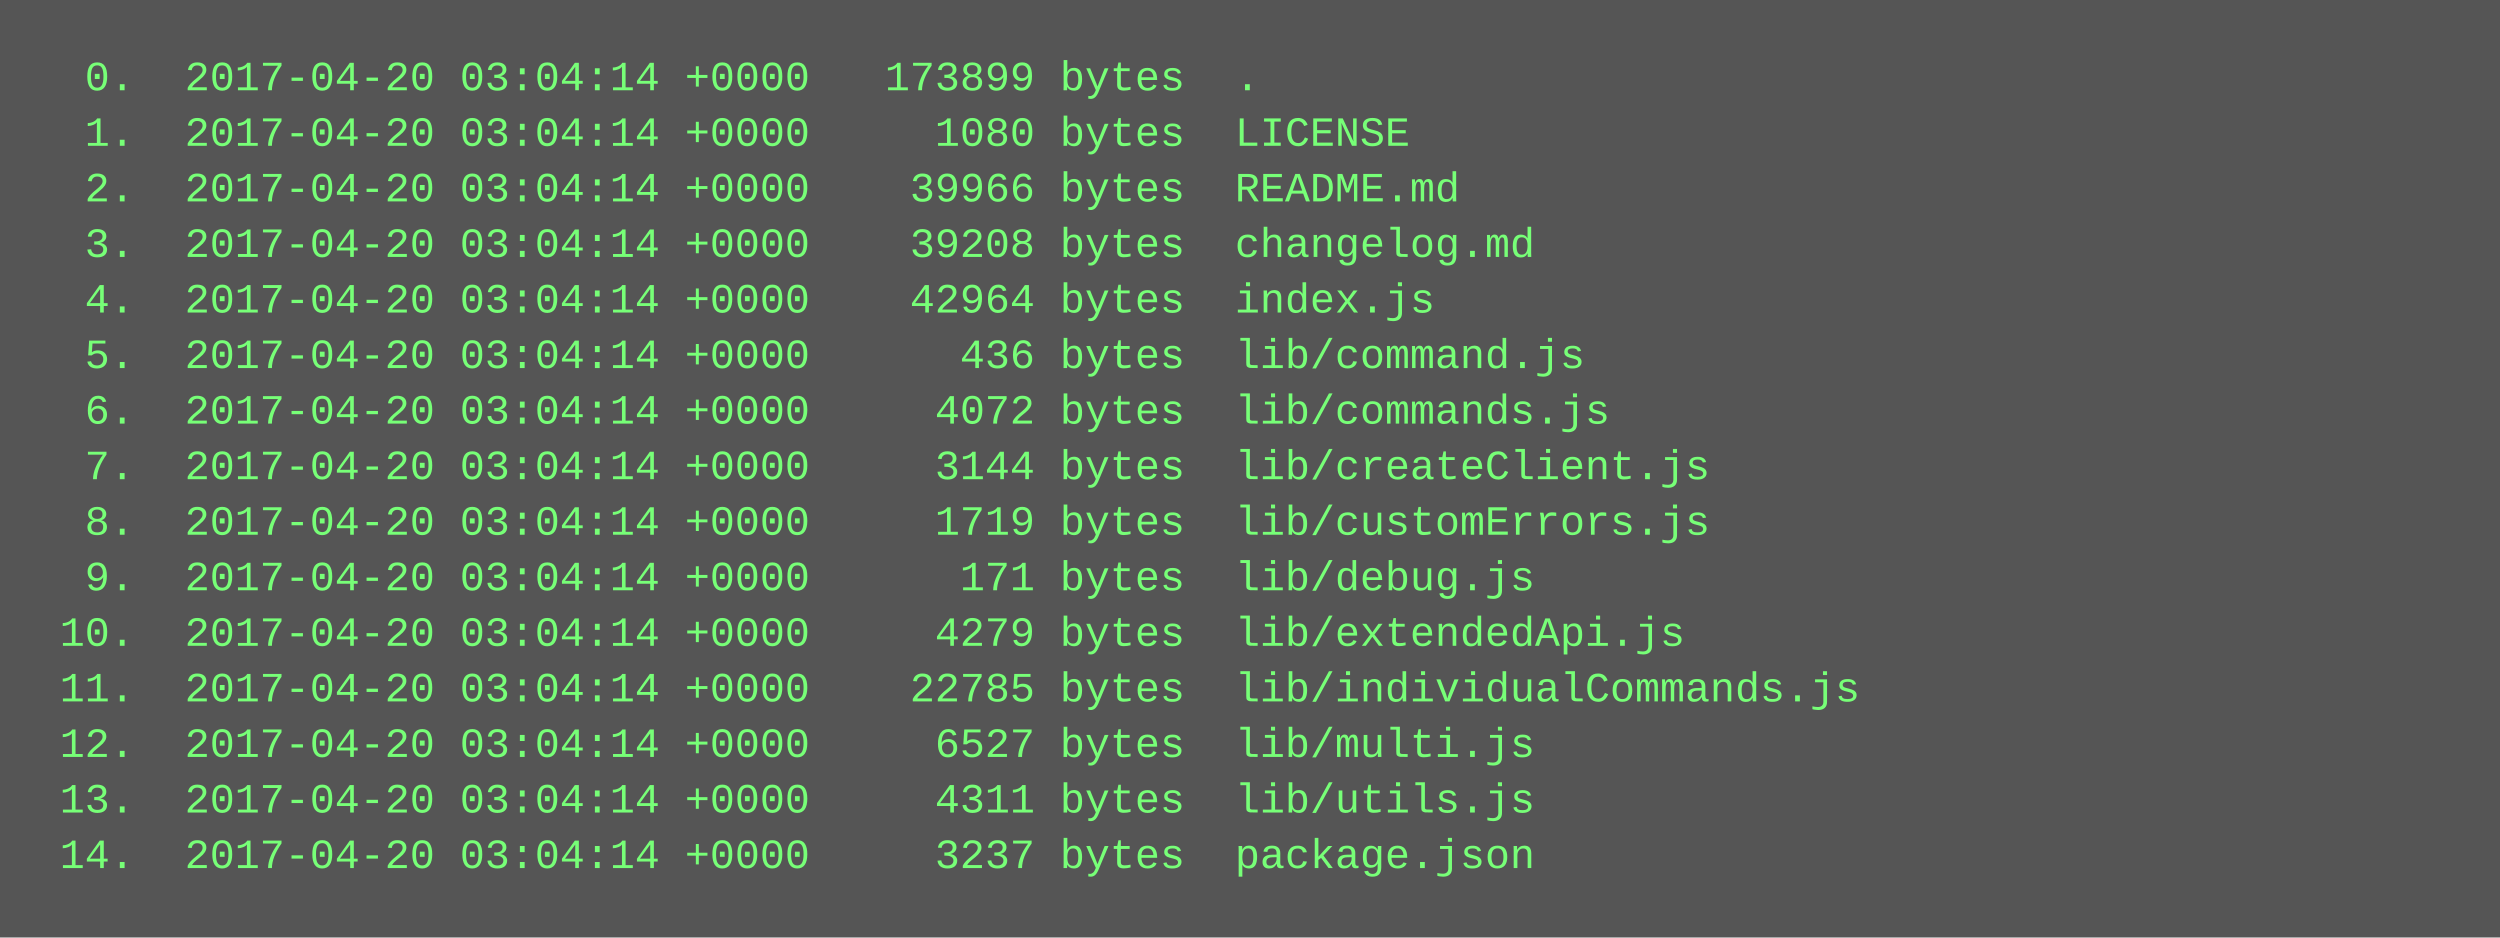
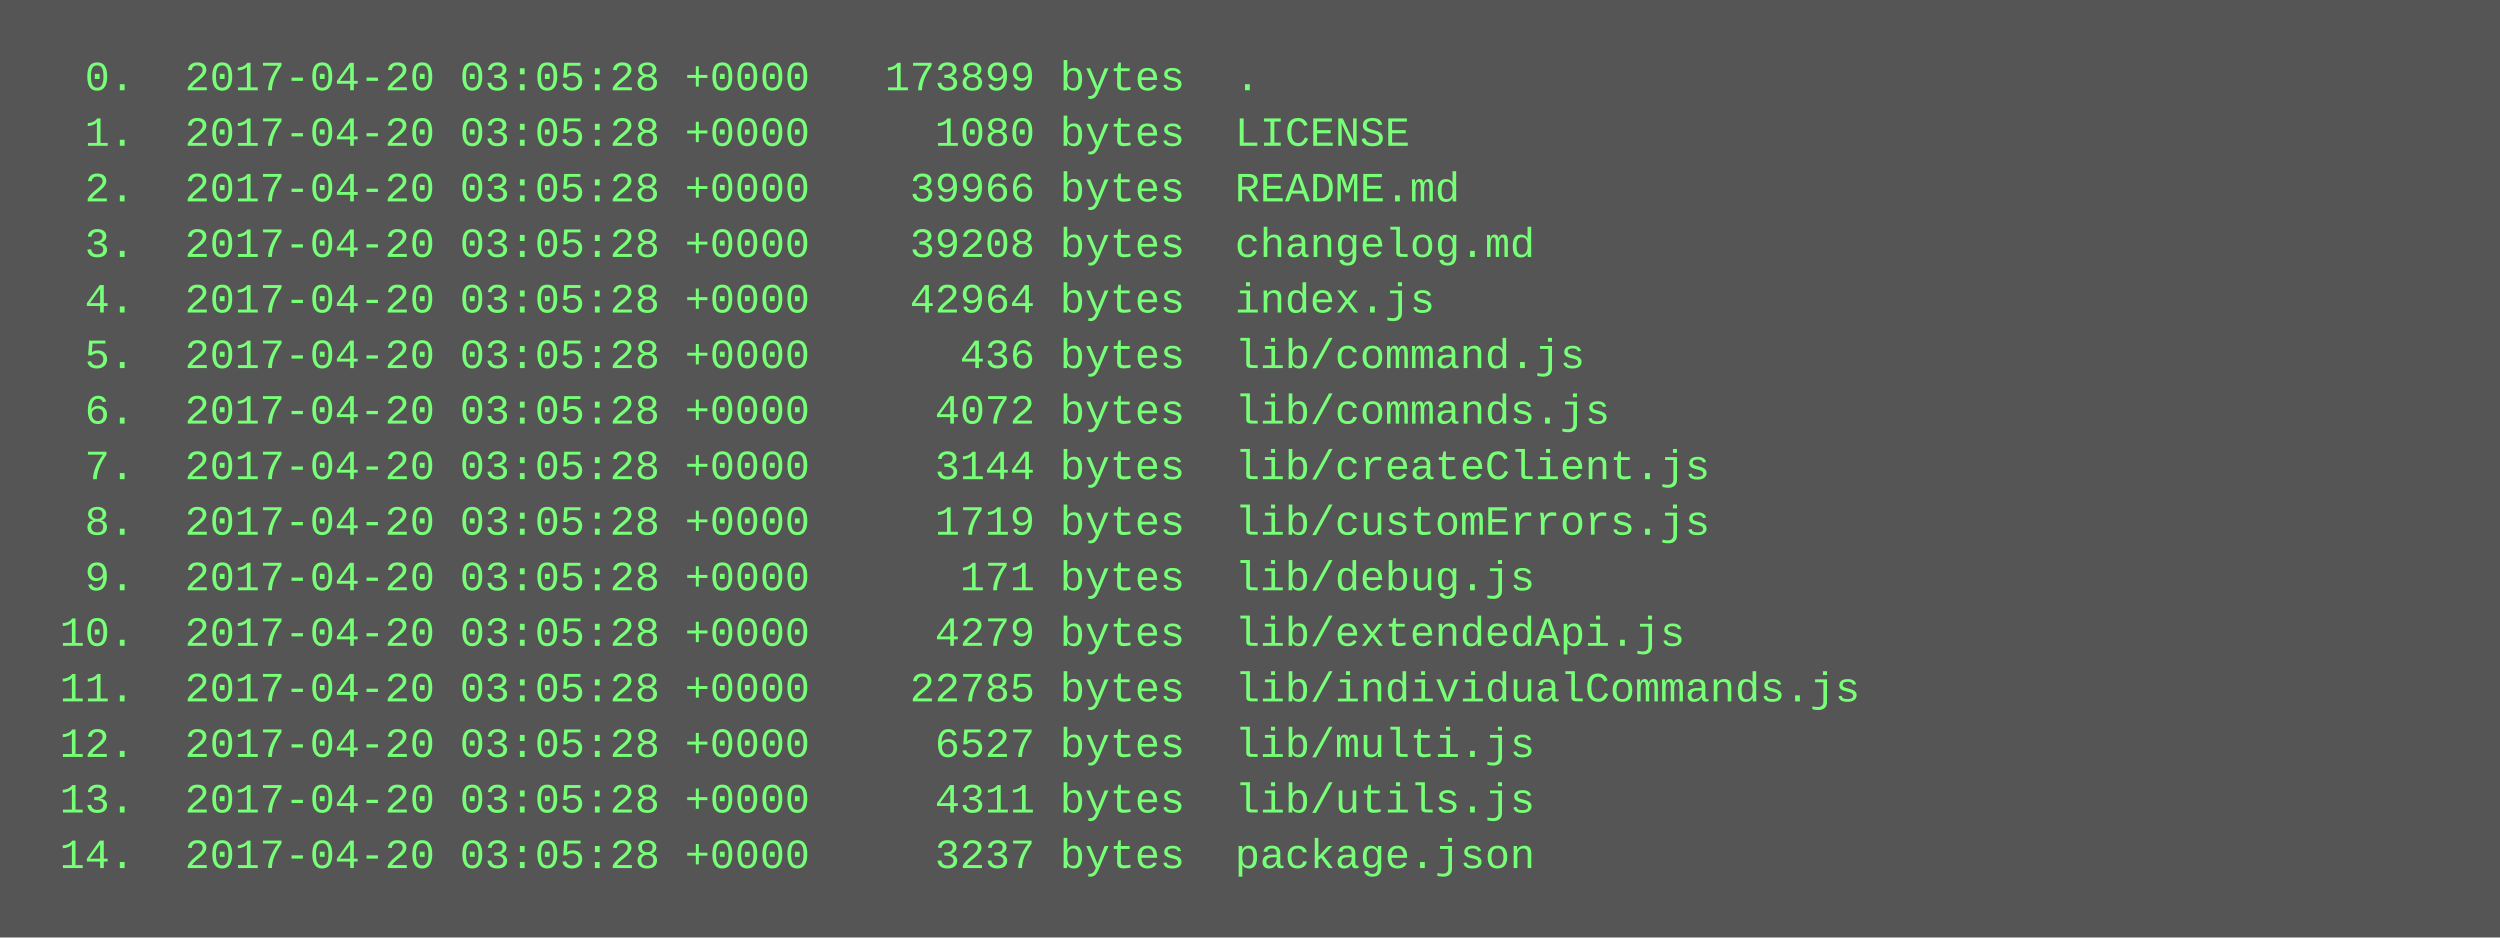
<svg xmlns="http://www.w3.org/2000/svg" height="270" width="720">
  <rect height="270" fill="#555" width="720" />
  <text fill="#7f7" font-family="Courier New" font-size="12" xml:space="preserve">
-     <tspan x="10" y="26">  0.  2017-04-20 03:04:14 +0000   173899 bytes  .</tspan>
-     <tspan x="10" y="42">  1.  2017-04-20 03:04:14 +0000     1080 bytes  LICENSE</tspan>
-     <tspan x="10" y="58">  2.  2017-04-20 03:04:14 +0000    39966 bytes  README.md</tspan>
-     <tspan x="10" y="74">  3.  2017-04-20 03:04:14 +0000    39208 bytes  changelog.md</tspan>
-     <tspan x="10" y="90">  4.  2017-04-20 03:04:14 +0000    42964 bytes  index.js</tspan>
-     <tspan x="10" y="106">  5.  2017-04-20 03:04:14 +0000      436 bytes  lib/command.js</tspan>
-     <tspan x="10" y="122">  6.  2017-04-20 03:04:14 +0000     4072 bytes  lib/commands.js</tspan>
-     <tspan x="10" y="138">  7.  2017-04-20 03:04:14 +0000     3144 bytes  lib/createClient.js</tspan>
-     <tspan x="10" y="154">  8.  2017-04-20 03:04:14 +0000     1719 bytes  lib/customErrors.js</tspan>
-     <tspan x="10" y="170">  9.  2017-04-20 03:04:14 +0000      171 bytes  lib/debug.js</tspan>
-     <tspan x="10" y="186"> 10.  2017-04-20 03:04:14 +0000     4279 bytes  lib/extendedApi.js</tspan>
-     <tspan x="10" y="202"> 11.  2017-04-20 03:04:14 +0000    22785 bytes  lib/individualCommands.js</tspan>
-     <tspan x="10" y="218"> 12.  2017-04-20 03:04:14 +0000     6527 bytes  lib/multi.js</tspan>
-     <tspan x="10" y="234"> 13.  2017-04-20 03:04:14 +0000     4311 bytes  lib/utils.js</tspan>
-     <tspan x="10" y="250"> 14.  2017-04-20 03:04:14 +0000     3237 bytes  package.json</tspan>
+     <tspan x="10" y="26">  0.  2017-04-20 03:05:28 +0000   173899 bytes  .</tspan>
+     <tspan x="10" y="42">  1.  2017-04-20 03:05:28 +0000     1080 bytes  LICENSE</tspan>
+     <tspan x="10" y="58">  2.  2017-04-20 03:05:28 +0000    39966 bytes  README.md</tspan>
+     <tspan x="10" y="74">  3.  2017-04-20 03:05:28 +0000    39208 bytes  changelog.md</tspan>
+     <tspan x="10" y="90">  4.  2017-04-20 03:05:28 +0000    42964 bytes  index.js</tspan>
+     <tspan x="10" y="106">  5.  2017-04-20 03:05:28 +0000      436 bytes  lib/command.js</tspan>
+     <tspan x="10" y="122">  6.  2017-04-20 03:05:28 +0000     4072 bytes  lib/commands.js</tspan>
+     <tspan x="10" y="138">  7.  2017-04-20 03:05:28 +0000     3144 bytes  lib/createClient.js</tspan>
+     <tspan x="10" y="154">  8.  2017-04-20 03:05:28 +0000     1719 bytes  lib/customErrors.js</tspan>
+     <tspan x="10" y="170">  9.  2017-04-20 03:05:28 +0000      171 bytes  lib/debug.js</tspan>
+     <tspan x="10" y="186"> 10.  2017-04-20 03:05:28 +0000     4279 bytes  lib/extendedApi.js</tspan>
+     <tspan x="10" y="202"> 11.  2017-04-20 03:05:28 +0000    22785 bytes  lib/individualCommands.js</tspan>
+     <tspan x="10" y="218"> 12.  2017-04-20 03:05:28 +0000     6527 bytes  lib/multi.js</tspan>
+     <tspan x="10" y="234"> 13.  2017-04-20 03:05:28 +0000     4311 bytes  lib/utils.js</tspan>
+     <tspan x="10" y="250"> 14.  2017-04-20 03:05:28 +0000     3237 bytes  package.json</tspan>
  </text>
</svg>
